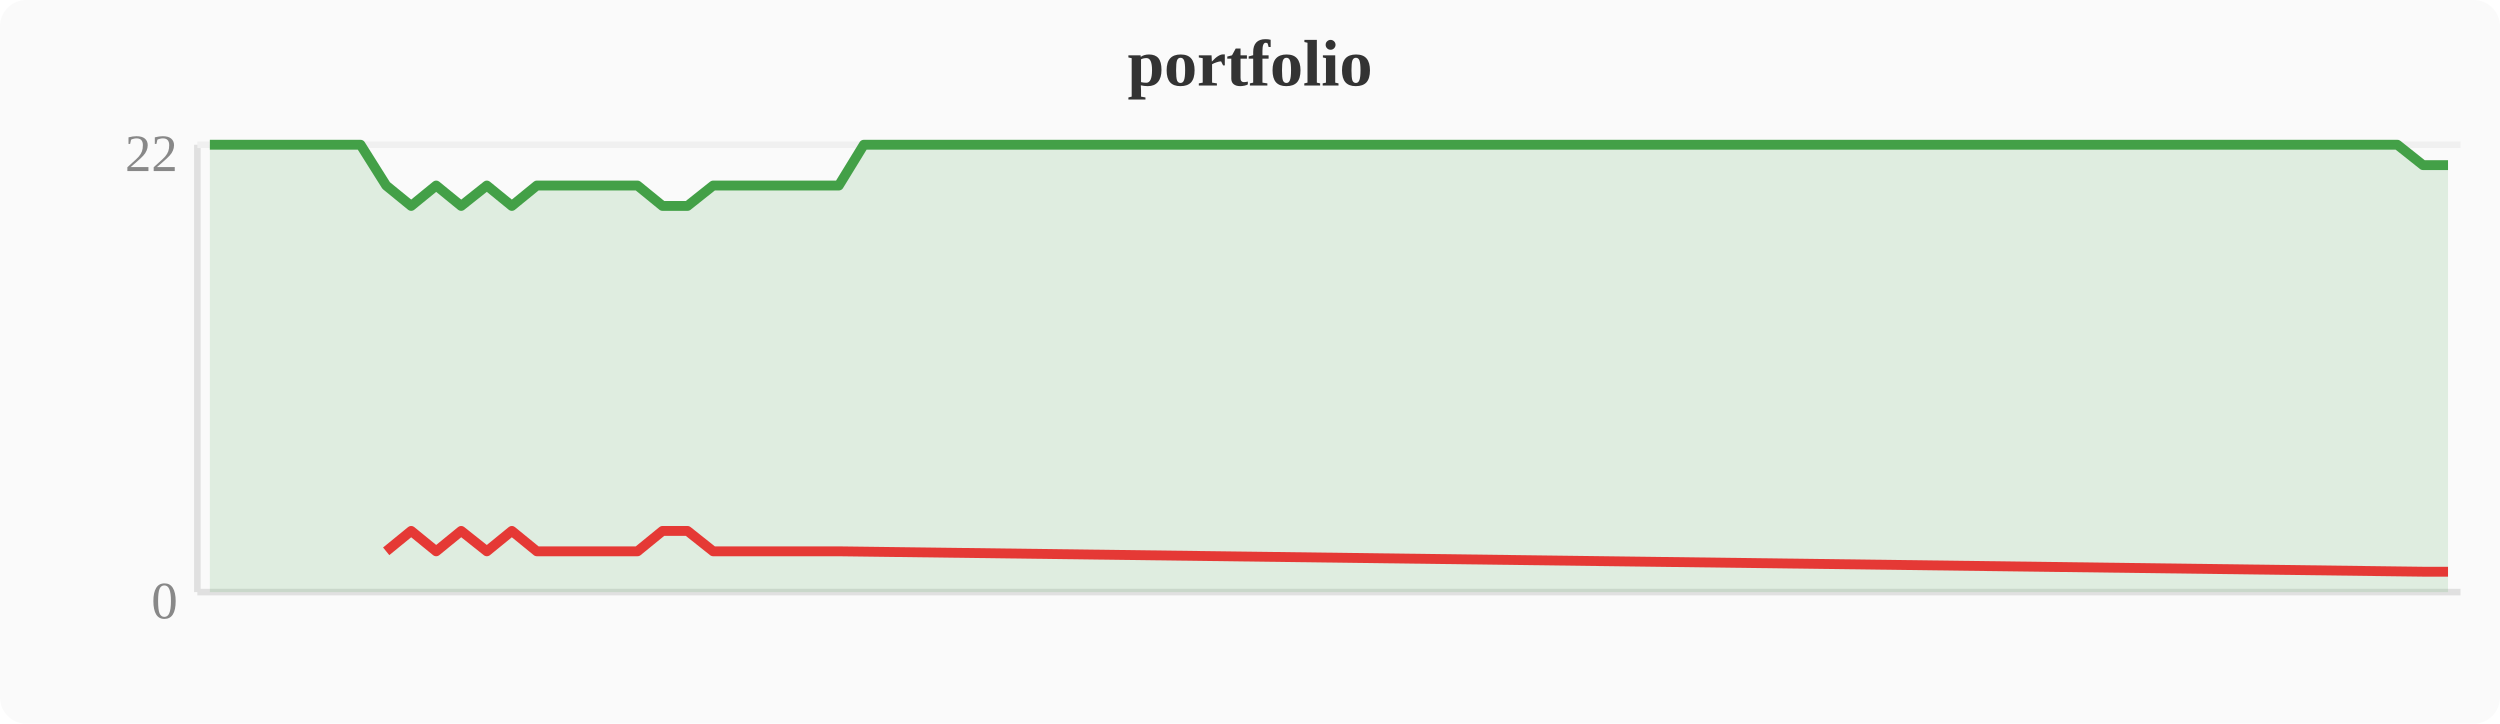
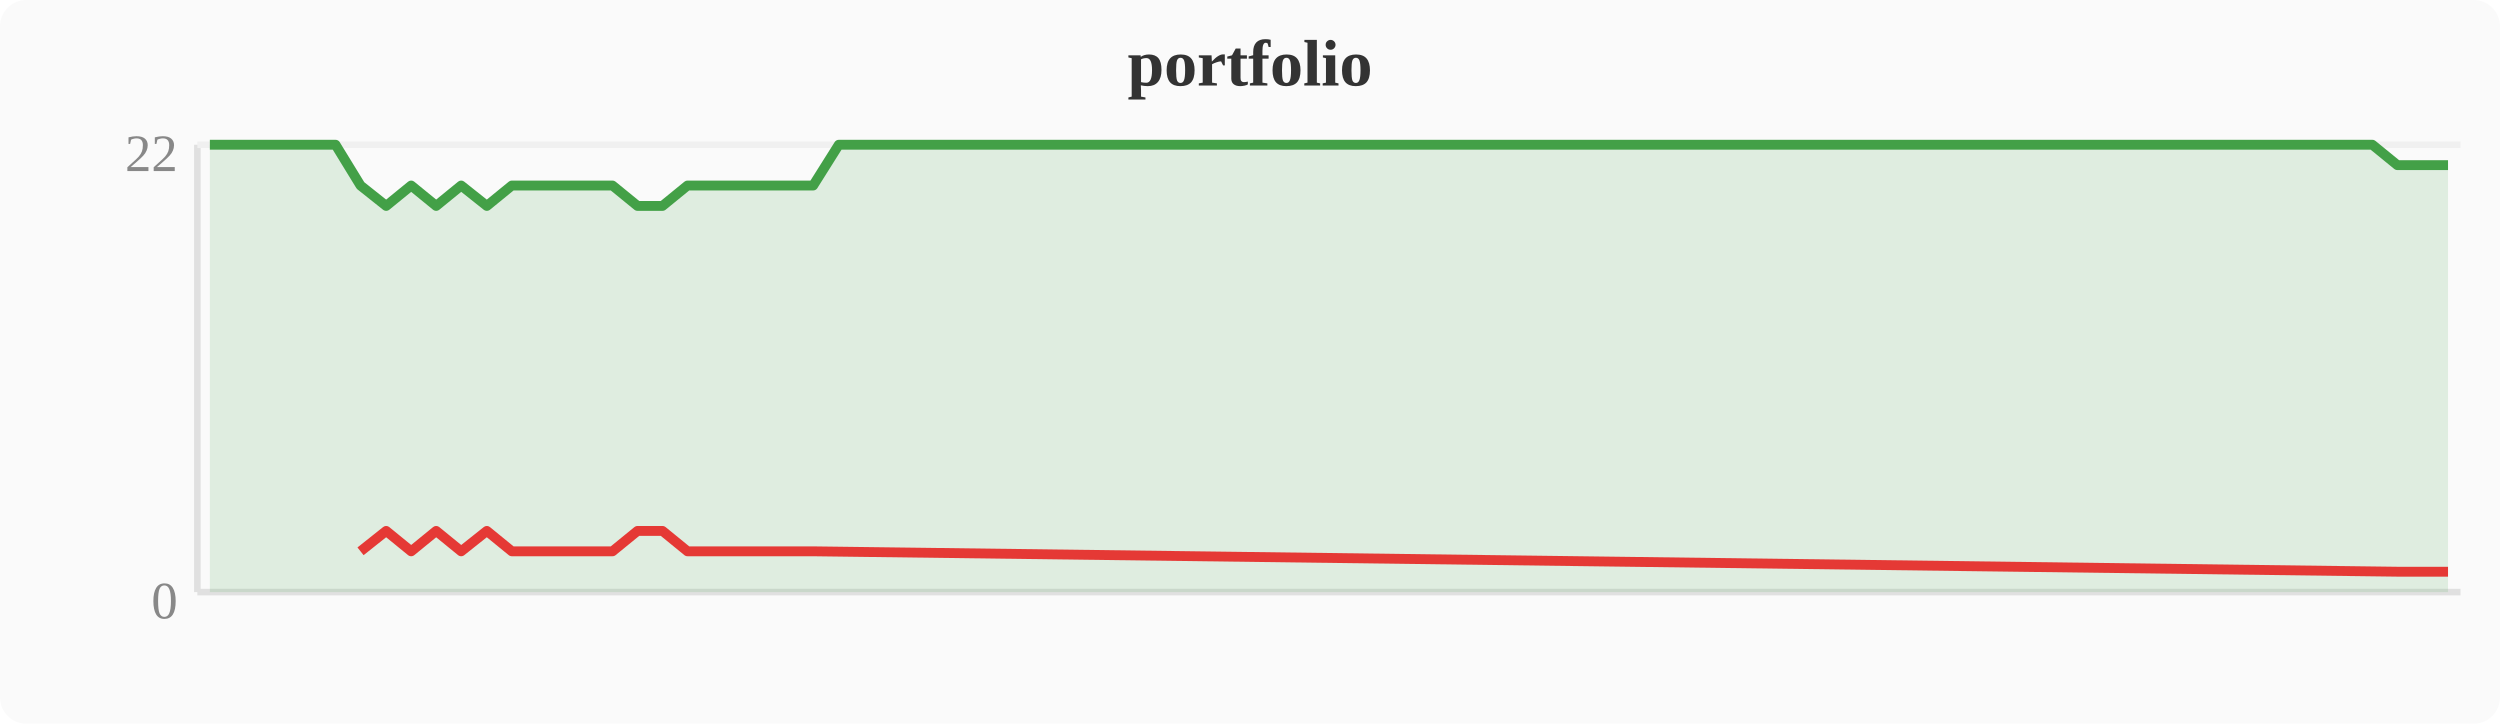
<svg xmlns="http://www.w3.org/2000/svg" width="380" height="110" viewBox="0 0 380 110">
  <rect width="380" height="110" fill="#fafafa" rx="4" />
  <text x="190" y="13" text-anchor="middle" font-size="10" font-weight="bold" fill="#333">portfolio</text>
  <line x1="30" y1="22" x2="30" y2="90" stroke="#e0e0e0" stroke-width="1" />
  <line x1="30" y1="90" x2="374" y2="90" stroke="#e0e0e0" stroke-width="1" />
  <line x1="30" y1="22" x2="374" y2="22" stroke="#f0f0f0" stroke-width="1" />
  <text x="27" y="94" text-anchor="end" font-size="8" fill="#888">0</text>
  <text x="27" y="26" text-anchor="end" font-size="8" fill="#888">22</text>
-   <polygon points="31.9,22.0 35.7,22.0 39.6,22.0 43.4,22.0 47.2,22.0 51.0,22.0 54.8,22.0 58.7,28.2 62.5,31.3 66.3,28.2 70.1,31.3 74.0,28.2 77.8,31.3 81.6,28.2 85.4,28.2 89.2,28.2 93.1,28.2 96.9,28.2 100.7,31.3 104.5,31.3 108.4,28.2 112.2,28.2 116.0,28.2 119.8,28.2 123.6,28.2 127.5,28.2 131.3,22.0 135.1,22.0 138.9,22.0 142.8,22.0 146.6,22.0 150.4,22.0 154.2,22.0 158.0,22.0 161.9,22.0 165.7,22.0 169.5,22.0 173.3,22.0 177.2,22.0 181.0,22.0 184.8,22.0 188.6,22.0 192.4,22.0 196.3,22.0 200.1,22.0 203.9,22.0 207.7,22.0 211.6,22.0 215.4,22.0 219.2,22.0 223.0,22.0 226.8,22.0 230.7,22.0 234.5,22.0 238.3,22.0 242.1,22.0 246.0,22.0 249.8,22.0 253.6,22.0 257.4,22.0 261.2,22.0 265.1,22.0 268.9,22.0 272.7,22.0 276.5,22.0 280.4,22.0 284.2,22.0 288.0,22.0 291.8,22.0 295.6,22.0 299.5,22.0 303.3,22.0 307.1,22.0 310.9,22.0 314.8,22.0 318.6,22.0 322.4,22.0 326.2,22.0 330.0,22.0 333.9,22.0 337.7,22.0 341.5,22.0 345.3,22.0 349.2,22.0 353.0,22.0 356.8,22.0 360.6,22.0 364.4,22.0 368.3,25.1 372.1,25.1 372.1,90 31.9,90" fill="#43a047" opacity="0.15" />
-   <polyline points="31.9,22.0 35.7,22.0 39.6,22.0 43.4,22.0 47.2,22.0 51.0,22.0 54.8,22.0 58.7,28.2 62.5,31.3 66.3,28.2 70.1,31.3 74.0,28.2 77.8,31.3 81.6,28.2 85.4,28.2 89.2,28.2 93.1,28.2 96.9,28.2 100.7,31.3 104.5,31.3 108.4,28.2 112.2,28.2 116.0,28.2 119.8,28.2 123.6,28.2 127.5,28.2 131.3,22.0 135.1,22.0 138.9,22.0 142.8,22.0 146.6,22.0 150.4,22.0 154.2,22.0 158.0,22.0 161.9,22.0 165.7,22.0 169.5,22.0 173.3,22.0 177.2,22.0 181.0,22.0 184.8,22.0 188.6,22.0 192.4,22.0 196.3,22.0 200.1,22.0 203.9,22.0 207.7,22.0 211.6,22.0 215.4,22.0 219.2,22.0 223.0,22.0 226.8,22.0 230.7,22.0 234.5,22.0 238.3,22.0 242.1,22.0 246.0,22.0 249.8,22.0 253.6,22.0 257.4,22.0 261.2,22.0 265.1,22.0 268.9,22.0 272.7,22.0 276.5,22.0 280.4,22.0 284.2,22.0 288.0,22.0 291.8,22.0 295.6,22.0 299.5,22.0 303.3,22.0 307.1,22.0 310.9,22.0 314.8,22.0 318.6,22.0 322.4,22.0 326.2,22.0 330.0,22.0 333.9,22.0 337.7,22.0 341.5,22.0 345.3,22.0 349.2,22.0 353.0,22.0 356.8,22.0 360.6,22.0 364.4,22.0 368.3,25.1 372.1,25.1" fill="none" stroke="#43a047" stroke-width="1.5" stroke-linejoin="round" />
-   <polyline points="58.7,83.8 62.5,80.7 66.3,83.8 70.1,80.7 74.0,83.8 77.8,80.7 81.6,83.8 85.4,83.8 89.2,83.8 93.1,83.8 96.9,83.8 100.7,80.7 104.5,80.7 108.4,83.8 112.2,83.8 116.0,83.8 119.8,83.8 123.6,83.8 127.5,83.8 368.3,86.9 372.1,86.9" fill="none" stroke="#e53935" stroke-width="1.5" stroke-linejoin="round" />
+   <polygon points="31.9,22.0 35.7,22.0 39.6,22.0 43.4,22.0 47.2,22.0 51.0,22.0 54.8,28.2 58.7,31.3 62.5,28.2 66.3,31.3 70.1,28.2 74.0,31.3 77.8,28.2 81.6,28.2 85.4,28.2 89.2,28.2 93.1,28.2 96.9,31.3 100.7,31.3 104.5,28.2 108.4,28.2 112.2,28.2 116.0,28.2 119.8,28.2 123.6,28.2 127.5,22.0 131.3,22.0 135.1,22.0 138.9,22.0 142.8,22.0 146.6,22.0 150.4,22.0 154.2,22.0 158.0,22.0 161.9,22.0 165.7,22.0 169.5,22.0 173.3,22.0 177.2,22.0 181.0,22.0 184.8,22.0 188.6,22.0 192.4,22.0 196.3,22.0 200.1,22.0 203.9,22.0 207.7,22.0 211.6,22.0 215.4,22.0 219.2,22.0 223.0,22.0 226.8,22.0 230.7,22.0 234.5,22.0 238.3,22.0 242.1,22.0 246.0,22.0 249.8,22.0 253.6,22.0 257.4,22.0 261.2,22.0 265.1,22.0 268.9,22.0 272.7,22.0 276.5,22.0 280.4,22.0 284.2,22.0 288.0,22.0 291.8,22.0 295.6,22.0 299.5,22.0 303.3,22.0 307.1,22.0 310.9,22.0 314.8,22.0 318.6,22.0 322.4,22.0 326.2,22.0 330.0,22.0 333.9,22.0 337.7,22.0 341.5,22.0 345.3,22.0 349.2,22.0 353.0,22.0 356.8,22.0 360.6,22.0 364.4,25.1 368.3,25.1 372.1,25.1 372.1,90 31.9,90" fill="#43a047" opacity="0.15" />
+   <polyline points="31.9,22.0 35.7,22.0 39.6,22.0 43.4,22.0 47.2,22.0 51.0,22.0 54.8,28.2 58.7,31.3 62.5,28.2 66.3,31.3 70.1,28.2 74.0,31.3 77.8,28.2 81.6,28.2 85.4,28.2 89.2,28.2 93.1,28.2 96.9,31.3 100.7,31.3 104.5,28.2 108.4,28.2 112.2,28.2 116.0,28.2 119.8,28.2 123.6,28.2 127.5,22.0 131.3,22.0 135.1,22.0 138.9,22.0 142.8,22.0 146.6,22.0 150.4,22.0 154.2,22.0 158.0,22.0 161.9,22.0 165.7,22.0 169.5,22.0 173.3,22.0 177.2,22.0 181.0,22.0 184.8,22.0 188.6,22.0 192.4,22.0 196.3,22.0 200.1,22.0 203.9,22.0 207.7,22.0 211.6,22.0 215.4,22.0 219.2,22.0 223.0,22.0 226.8,22.0 230.7,22.0 234.5,22.0 238.3,22.0 242.1,22.0 246.0,22.0 249.8,22.0 253.6,22.0 257.4,22.0 261.2,22.0 265.1,22.0 268.9,22.0 272.7,22.0 276.5,22.0 280.4,22.0 284.2,22.0 288.0,22.0 291.8,22.0 295.6,22.0 299.5,22.0 303.3,22.0 307.1,22.0 310.9,22.0 314.8,22.0 318.6,22.0 322.4,22.0 326.2,22.0 330.0,22.0 333.9,22.0 337.7,22.0 341.5,22.0 345.3,22.0 349.2,22.0 353.0,22.0 356.8,22.0 360.6,22.0 364.4,25.1 368.3,25.1 372.1,25.1" fill="none" stroke="#43a047" stroke-width="1.5" stroke-linejoin="round" />
+   <polyline points="54.8,83.8 58.7,80.7 62.5,83.8 66.3,80.7 70.1,83.8 74.0,80.7 77.8,83.8 81.6,83.8 85.4,83.8 89.2,83.8 93.1,83.8 96.9,80.7 100.7,80.7 104.5,83.8 108.4,83.8 112.2,83.8 116.0,83.8 119.8,83.8 123.6,83.8 364.4,86.9 368.3,86.9 372.1,86.9" fill="none" stroke="#e53935" stroke-width="1.5" stroke-linejoin="round" />
</svg>
